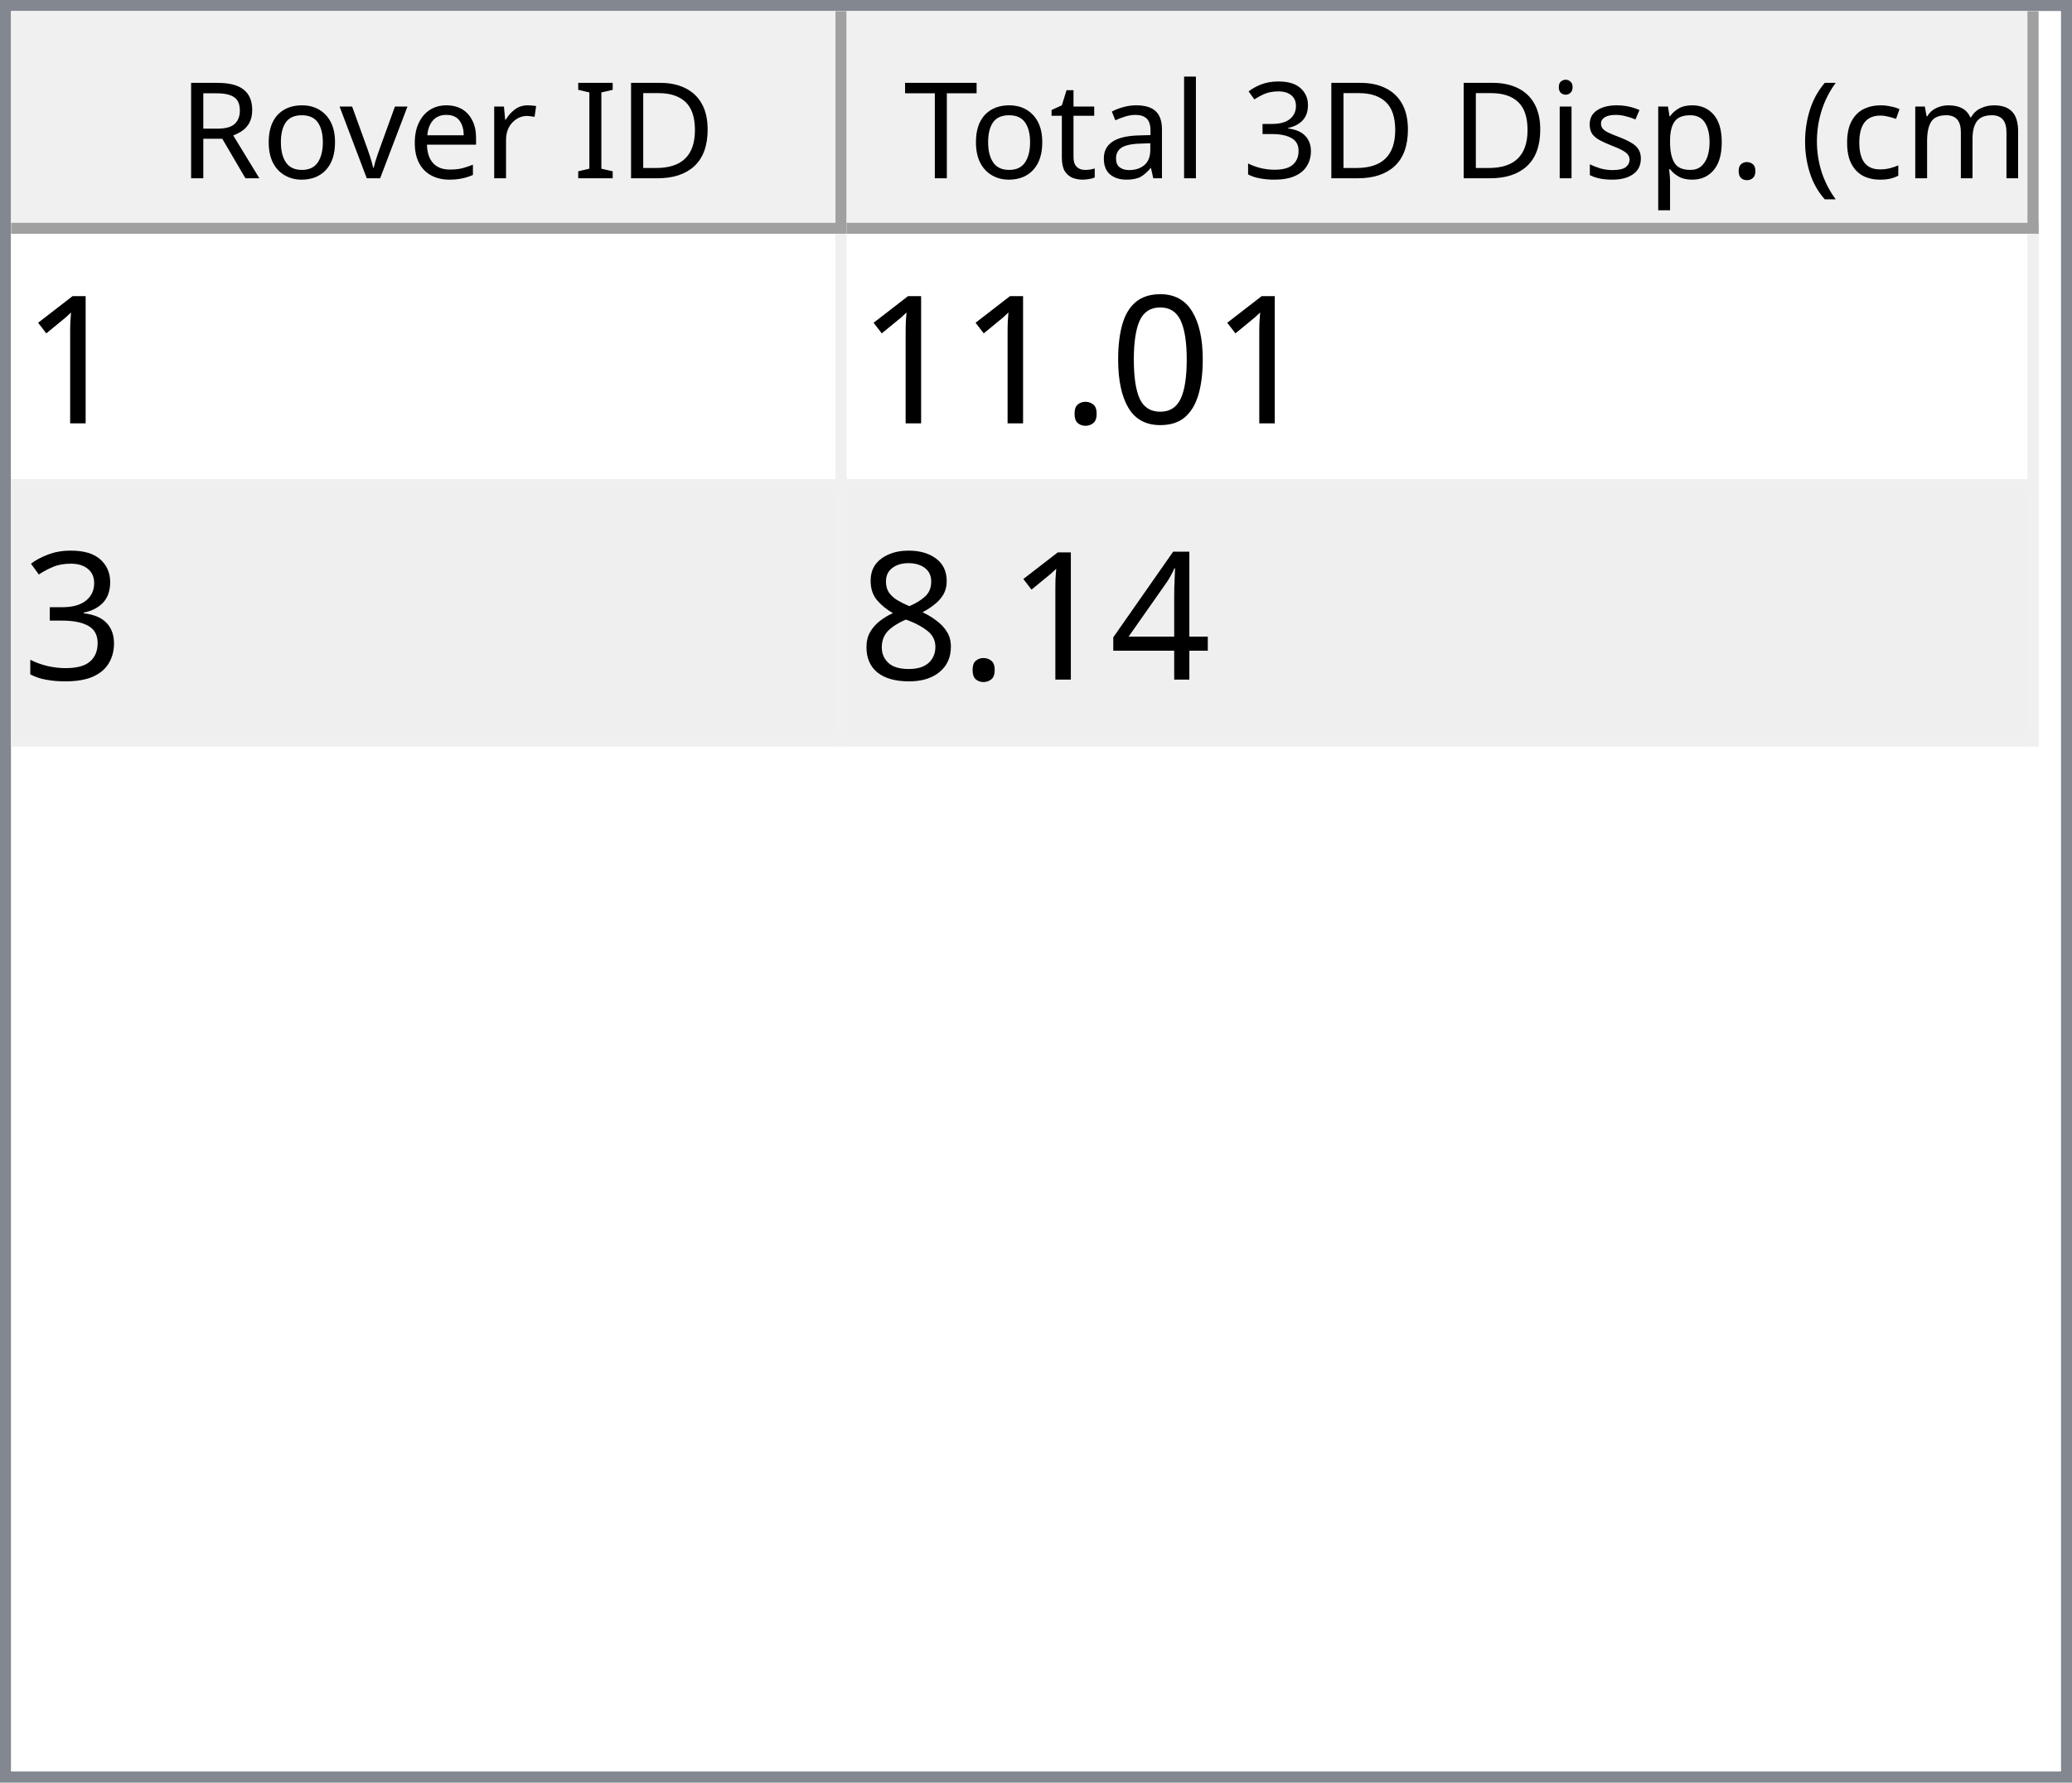
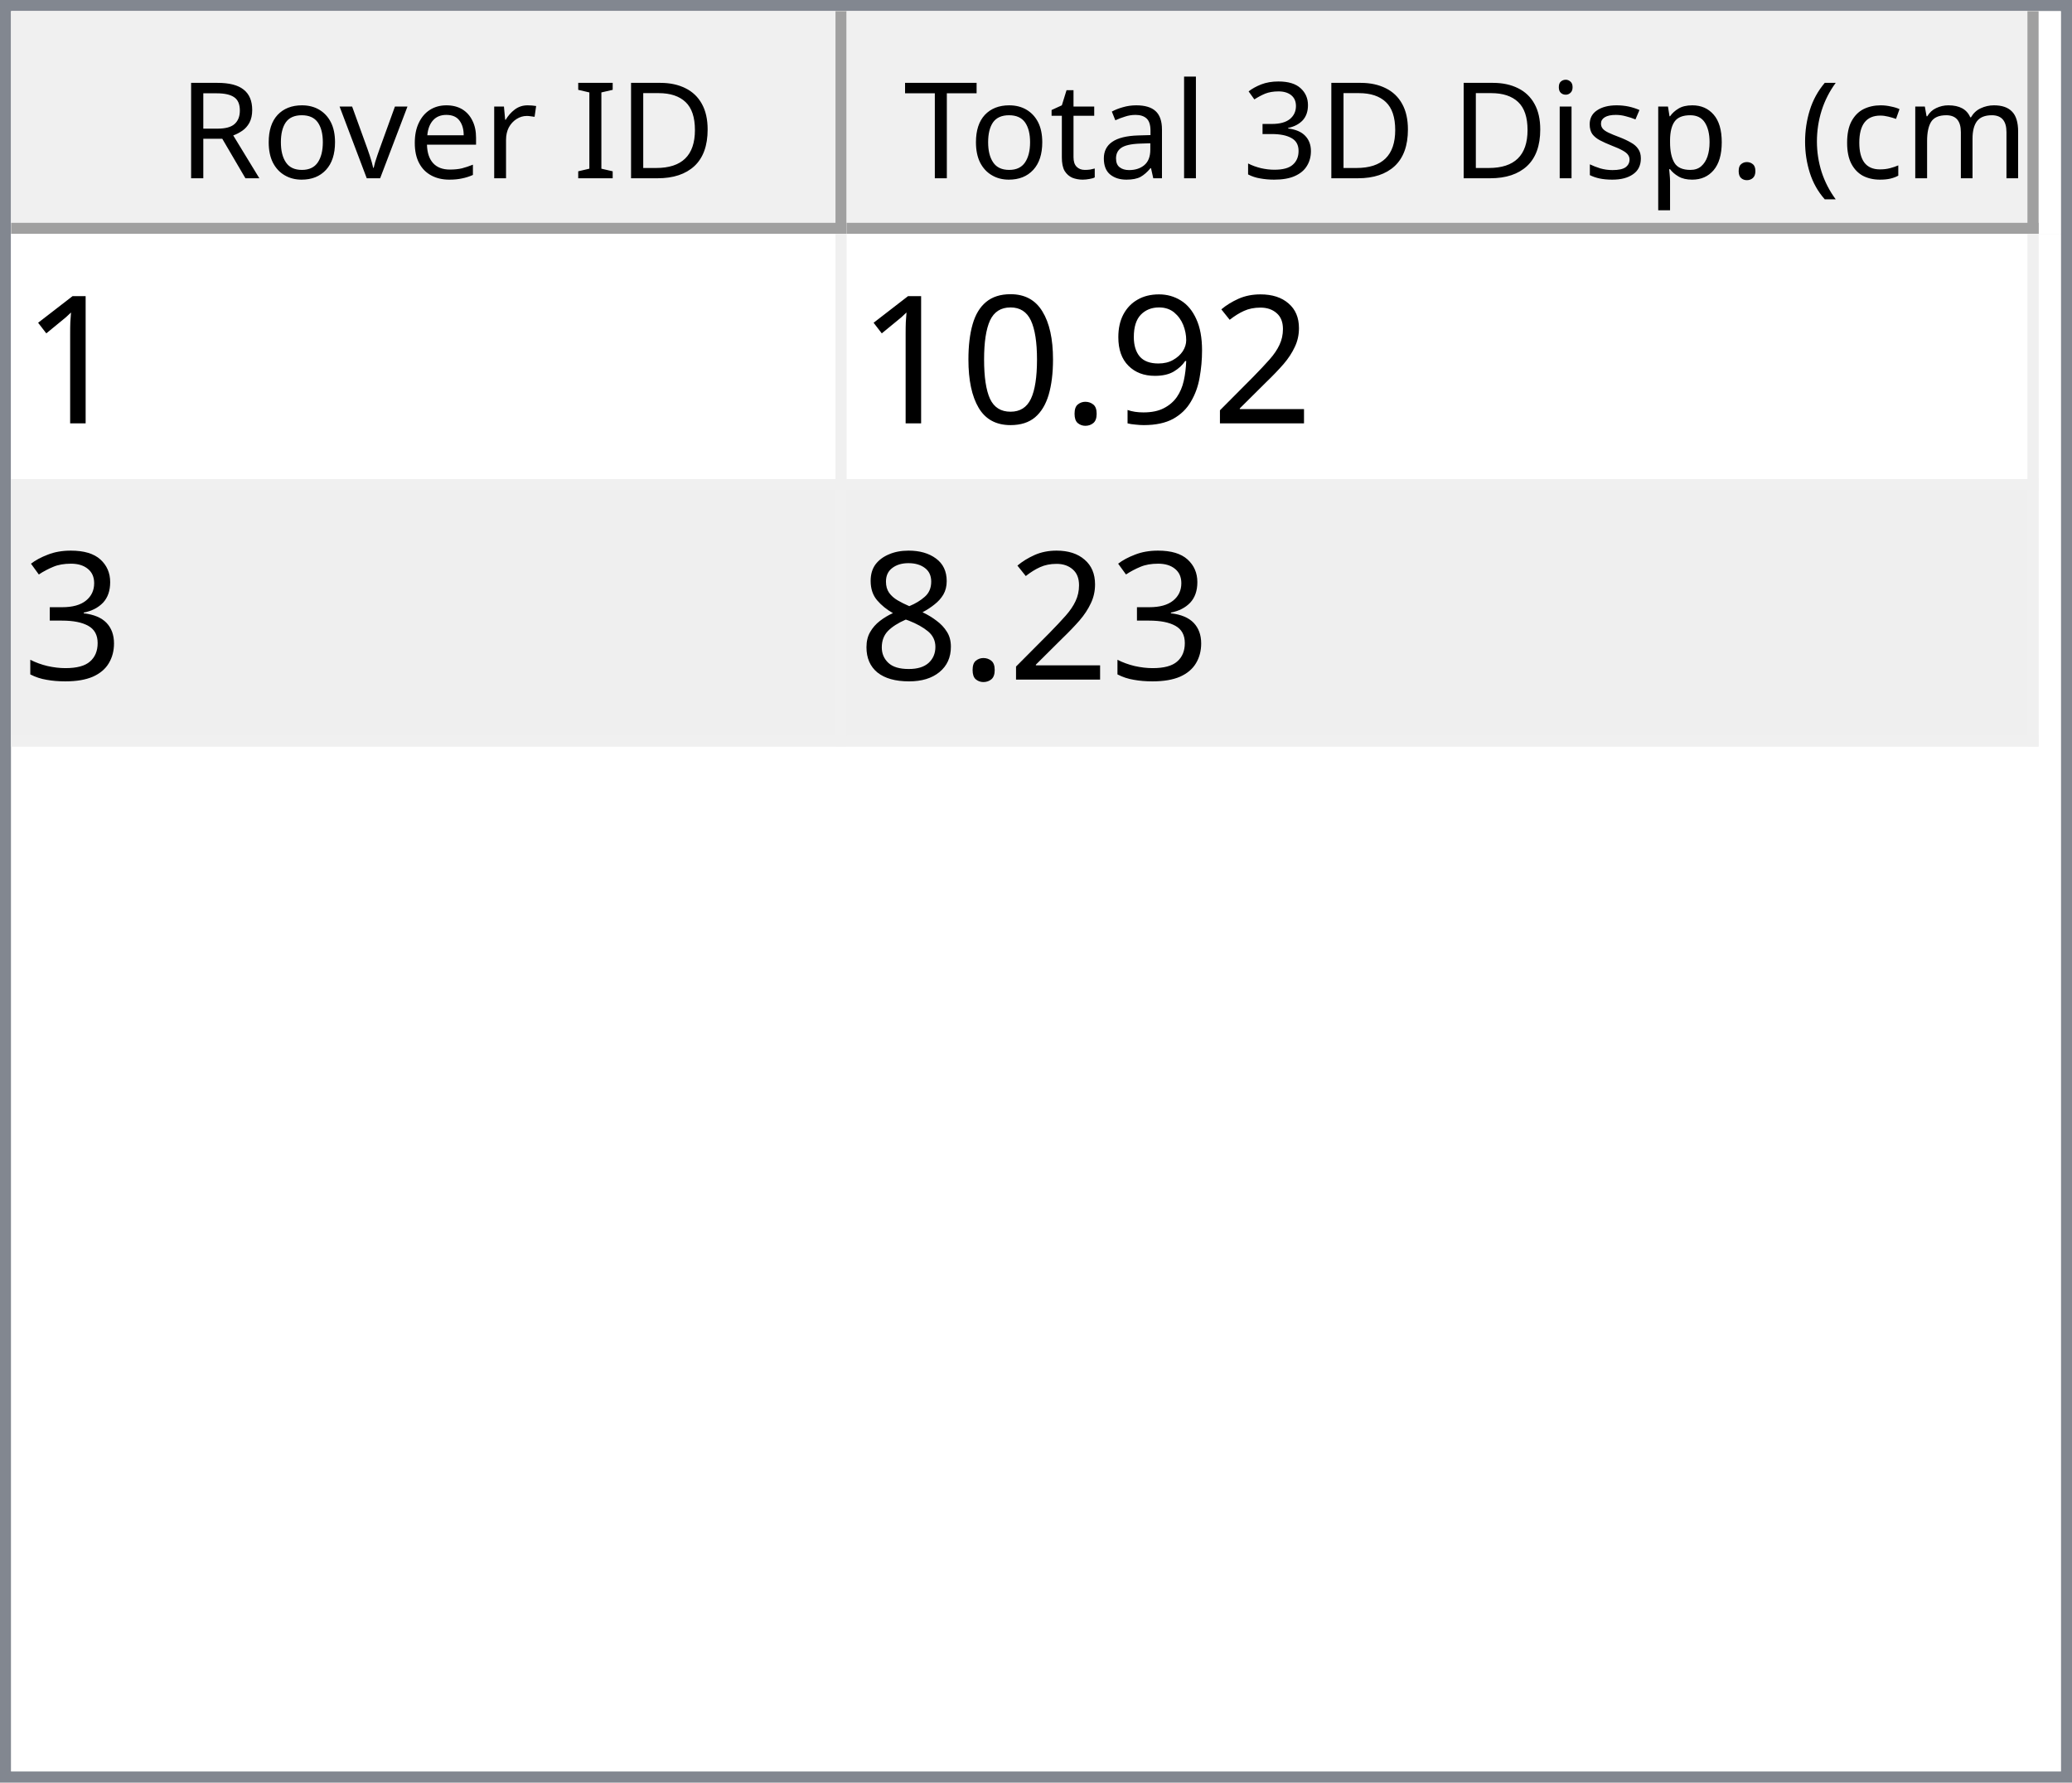
<svg xmlns="http://www.w3.org/2000/svg" style="fill-opacity:1; color-rendering:auto; color-interpolation:auto; text-rendering:auto; stroke:black; stroke-linecap:square; stroke-miterlimit:10; shape-rendering:auto; stroke-opacity:1; fill:black; stroke-dasharray:none; font-weight:normal; stroke-width:1; font-family:'Dialog'; font-style:normal; stroke-linejoin:miter; font-size:12px; stroke-dashoffset:0; image-rendering:auto;" width="186" height="160">
  <defs id="genericDefs" />
  <g>
    <defs id="defs1">
      <clipPath clipPathUnits="userSpaceOnUse" id="clipPath1">
        <path d="M0 0 L186 0 L186 160 L0 160 L0 0 Z" />
      </clipPath>
      <clipPath clipPathUnits="userSpaceOnUse" id="clipPath2">
        <path d="M0 0 L0 160 L186 160 L186 0 Z" />
      </clipPath>
      <clipPath clipPathUnits="userSpaceOnUse" id="clipPath3">
        <path d="M0 0 L0 20 L184 20 L184 0 Z" />
      </clipPath>
      <clipPath clipPathUnits="userSpaceOnUse" id="clipPath4">
        <path d="M0 0 L0 20 L75 20 L75 0 Z" />
      </clipPath>
      <clipPath clipPathUnits="userSpaceOnUse" id="clipPath5">
        <path d="M1 1 L1 19 L74 19 L74 1 Z" />
      </clipPath>
      <clipPath clipPathUnits="userSpaceOnUse" id="clipPath6">
        <path d="M0 0 L0 18 L73 18 L73 0 Z" />
      </clipPath>
      <clipPath clipPathUnits="userSpaceOnUse" id="clipPath7">
        <path d="M-0.5 -0.5 L-0.5 19.5 L74.5 19.5 L74.5 -0.5 Z" />
      </clipPath>
      <clipPath clipPathUnits="userSpaceOnUse" id="clipPath8">
        <path d="M0 0 L0 20 L107 20 L107 0 Z" />
      </clipPath>
      <clipPath clipPathUnits="userSpaceOnUse" id="clipPath9">
        <path d="M1 1 L1 19 L106 19 L106 1 Z" />
      </clipPath>
      <clipPath clipPathUnits="userSpaceOnUse" id="clipPath10">
        <path d="M0 0 L0 18 L105 18 L105 0 Z" />
      </clipPath>
      <clipPath clipPathUnits="userSpaceOnUse" id="clipPath11">
        <path d="M-0.5 -0.5 L-0.5 19.5 L106.5 19.5 L106.5 -0.5 Z" />
      </clipPath>
      <clipPath clipPathUnits="userSpaceOnUse" id="clipPath12">
        <path d="M0 0 L0 138 L184 138 L184 0 Z" />
      </clipPath>
      <clipPath clipPathUnits="userSpaceOnUse" id="clipPath13">
        <path d="M0 0 L0 46 L182 46 L182 0 Z" />
      </clipPath>
      <clipPath clipPathUnits="userSpaceOnUse" id="clipPath14">
        <path d="M-0.5 -0.5 L-0.5 45.5 L181.5 45.5 L181.5 -0.5 Z" />
      </clipPath>
      <clipPath clipPathUnits="userSpaceOnUse" id="clipPath15">
        <path d="M0 0 L0 22 L74 22 L74 0 Z" />
      </clipPath>
      <clipPath clipPathUnits="userSpaceOnUse" id="clipPath16">
        <path d="M0 0 L0 22 L106 22 L106 0 Z" />
      </clipPath>
      <font horiz-adv-x="64.551" id="font1">
        <font-face ascent="107.91" descent="25.098" units-per-em="100" style="font-style:normal; font-family:Segoe UI; font-weight:normal;" />
        <missing-glyph horiz-adv-x="64.551" d="M8.109 0 L8.109 68.266 L56.453 68.266 L56.453 0 L8.109 0 ZM15.328 7.234 L49.219 7.234 L49.219 61.031 L15.328 61.031 L15.328 7.234 Z" />
        <glyph unicode="D" horiz-adv-x="70.117" d="M9.188 0 L9.188 70.016 L28.516 70.016 Q65.531 70.016 65.531 35.891 Q65.531 19.672 55.25 9.836 Q44.969 0 27.734 0 L9.188 0 ZM17.391 62.594 L17.391 7.422 L27.828 7.422 Q41.609 7.422 49.273 14.797 Q56.938 22.172 56.938 35.688 Q56.938 62.594 28.328 62.594 L17.391 62.594 Z" />
        <glyph unicode="I" horiz-adv-x="26.611" d="M17.391 0 L9.188 0 L9.188 70.016 L17.391 70.016 L17.391 0 Z" />
        <glyph unicode=" " horiz-adv-x="27.393" d="" />
        <glyph unicode="r" horiz-adv-x="34.766" d="M34.188 41.891 Q32.078 43.5 28.125 43.5 Q23 43.5 19.555 38.672 Q16.109 33.844 16.109 25.484 L16.109 0 L8.109 0 L8.109 50 L16.109 50 L16.109 39.703 L16.312 39.703 Q18.016 44.969 21.531 47.922 Q25.047 50.875 29.391 50.875 Q32.516 50.875 34.188 50.203 L34.188 41.891 Z" />
        <glyph unicode="e" horiz-adv-x="52.295" d="M48.297 23 L12.984 23 Q13.188 14.656 17.484 10.109 Q21.781 5.562 29.297 5.562 Q37.75 5.562 44.828 11.141 L44.828 3.609 Q38.234 -1.172 27.391 -1.172 Q16.797 -1.172 10.742 5.641 Q4.688 12.453 4.688 24.812 Q4.688 36.469 11.305 43.82 Q17.922 51.172 27.734 51.172 Q37.547 51.172 42.922 44.828 Q48.297 38.484 48.297 27.203 L48.297 23 ZM40.094 29.781 Q40.047 36.719 36.75 40.578 Q33.453 44.438 27.594 44.438 Q21.922 44.438 17.969 40.383 Q14.016 36.328 13.094 29.781 L40.094 29.781 Z" />
        <glyph unicode="v" horiz-adv-x="47.9" d="M47.406 50 L27.484 0 L19.625 0 L0.688 50 L9.469 50 L22.172 13.672 Q23.578 9.672 23.922 6.688 L24.125 6.688 Q24.609 10.453 25.688 13.484 L38.969 50 L47.406 50 Z" />
        <glyph unicode="o" horiz-adv-x="58.594" d="M29 -1.172 Q17.922 -1.172 11.305 5.836 Q4.688 12.844 4.688 24.422 Q4.688 37.016 11.57 44.094 Q18.453 51.172 30.172 51.172 Q41.359 51.172 47.633 44.289 Q53.906 37.406 53.906 25.203 Q53.906 13.234 47.141 6.031 Q40.375 -1.172 29 -1.172 ZM29.594 44.438 Q21.875 44.438 17.383 39.188 Q12.891 33.938 12.891 24.703 Q12.891 15.828 17.43 10.695 Q21.969 5.562 29.594 5.562 Q37.359 5.562 41.531 10.594 Q45.703 15.625 45.703 24.906 Q45.703 34.281 41.531 39.359 Q37.359 44.438 29.594 44.438 Z" />
        <glyph unicode="R" horiz-adv-x="59.814" d="M59.375 0 L49.609 0 L37.891 19.625 Q36.281 22.359 34.766 24.289 Q33.25 26.219 31.664 27.438 Q30.078 28.656 28.25 29.219 Q26.422 29.781 24.125 29.781 L17.391 29.781 L17.391 0 L9.188 0 L9.188 70.016 L30.078 70.016 Q34.672 70.016 38.555 68.867 Q42.438 67.719 45.289 65.375 Q48.141 63.031 49.758 59.547 Q51.375 56.062 51.375 51.375 Q51.375 47.703 50.273 44.656 Q49.172 41.609 47.148 39.211 Q45.125 36.812 42.266 35.133 Q39.406 33.453 35.844 32.516 L35.844 32.328 Q37.594 31.547 38.891 30.547 Q40.188 29.547 41.359 28.18 Q42.531 26.812 43.68 25.078 Q44.828 23.344 46.234 21.047 L59.375 0 ZM17.391 62.594 L17.391 37.203 L28.516 37.203 Q31.594 37.203 34.203 38.133 Q36.812 39.062 38.719 40.797 Q40.625 42.531 41.703 45.047 Q42.781 47.562 42.781 50.688 Q42.781 56.297 39.141 59.445 Q35.5 62.594 28.609 62.594 L17.391 62.594 Z" />
        <glyph unicode=")" horiz-adv-x="30.176" d="M8.297 -15.922 L1.172 -15.922 Q16.406 2.344 16.406 26.812 Q16.406 51.469 1.078 70.016 L8.297 70.016 Q23.531 52.156 23.531 26.703 Q23.531 1.375 8.297 -15.922 Z" />
        <glyph unicode="m" horiz-adv-x="86.133" d="M79.109 0 L71.094 0 L71.094 28.719 Q71.094 37.016 68.531 40.727 Q65.969 44.438 59.906 44.438 Q54.781 44.438 51.195 39.75 Q47.609 35.062 47.609 28.516 L47.609 0 L39.594 0 L39.594 29.688 Q39.594 44.438 28.219 44.438 Q22.953 44.438 19.531 40.016 Q16.109 35.594 16.109 28.516 L16.109 0 L8.109 0 L8.109 50 L16.109 50 L16.109 42.094 L16.312 42.094 Q21.625 51.172 31.844 51.172 Q36.969 51.172 40.773 48.312 Q44.578 45.453 46 40.828 Q51.562 51.172 62.594 51.172 Q79.109 51.172 79.109 30.812 L79.109 0 Z" />
        <glyph unicode="c" horiz-adv-x="46.191" d="M42.188 2.297 Q36.422 -1.172 28.516 -1.172 Q17.828 -1.172 11.258 5.789 Q4.688 12.75 4.688 23.828 Q4.688 36.188 11.766 43.68 Q18.844 51.172 30.672 51.172 Q37.25 51.172 42.281 48.734 L42.281 40.531 Q36.719 44.438 30.375 44.438 Q22.703 44.438 17.797 38.945 Q12.891 33.453 12.891 24.516 Q12.891 15.719 17.508 10.641 Q22.125 5.562 29.891 5.562 Q36.422 5.562 42.188 9.906 L42.188 2.297 Z" />
        <glyph unicode="(" horiz-adv-x="30.176" d="M29.109 -15.922 L21.969 -15.922 Q6.844 1.375 6.844 26.703 Q6.844 52.156 21.969 70.016 L29.203 70.016 Q13.875 51.469 13.875 26.812 Q13.875 2.344 29.109 -15.922 Z" />
        <glyph unicode="." horiz-adv-x="21.68" d="M10.891 -1.078 Q8.641 -1.078 7.055 0.539 Q5.469 2.156 5.469 4.391 Q5.469 6.641 7.055 8.273 Q8.641 9.906 10.891 9.906 Q13.188 9.906 14.797 8.273 Q16.406 6.641 16.406 4.391 Q16.406 2.156 14.797 0.539 Q13.188 -1.078 10.891 -1.078 Z" />
        <glyph unicode="p" horiz-adv-x="58.789" d="M16.312 7.234 L16.109 7.234 L16.109 -23 L8.109 -23 L8.109 50 L16.109 50 L16.109 41.219 L16.312 41.219 Q22.219 51.172 33.594 51.172 Q43.266 51.172 48.688 44.461 Q54.109 37.75 54.109 26.469 Q54.109 13.922 48 6.375 Q41.891 -1.172 31.297 -1.172 Q21.578 -1.172 16.312 7.234 ZM16.109 27.391 L16.109 20.406 Q16.109 14.203 20.141 9.883 Q24.172 5.562 30.375 5.562 Q37.641 5.562 41.773 11.133 Q45.906 16.703 45.906 26.609 Q45.906 34.969 42.047 39.703 Q38.188 44.438 31.594 44.438 Q24.609 44.438 20.359 39.578 Q16.109 34.719 16.109 27.391 Z" />
        <glyph unicode="s" horiz-adv-x="42.432" d="M5.078 1.812 L5.078 10.406 Q11.625 5.562 19.484 5.562 Q30.031 5.562 30.031 12.594 Q30.031 14.594 29.125 15.992 Q28.219 17.391 26.68 18.461 Q25.141 19.531 23.07 20.383 Q21 21.234 18.609 22.172 Q15.281 23.484 12.766 24.828 Q10.25 26.172 8.57 27.859 Q6.891 29.547 6.031 31.695 Q5.172 33.844 5.172 36.719 Q5.172 40.234 6.789 42.945 Q8.406 45.656 11.086 47.484 Q13.766 49.312 17.211 50.242 Q20.656 51.172 24.312 51.172 Q30.812 51.172 35.938 48.922 L35.938 40.828 Q30.422 44.438 23.25 44.438 Q21 44.438 19.195 43.922 Q17.391 43.406 16.094 42.477 Q14.797 41.547 14.086 40.258 Q13.375 38.969 13.375 37.406 Q13.375 35.453 14.086 34.133 Q14.797 32.812 16.164 31.789 Q17.531 30.766 19.484 29.938 Q21.438 29.109 23.922 28.125 Q27.25 26.859 29.883 25.516 Q32.516 24.172 34.375 22.484 Q36.234 20.797 37.234 18.602 Q38.234 16.406 38.234 13.375 Q38.234 9.672 36.602 6.938 Q34.969 4.203 32.234 2.398 Q29.5 0.594 25.93 -0.289 Q22.359 -1.172 18.453 -1.172 Q10.75 -1.172 5.078 1.812 Z" />
        <glyph unicode="i" horiz-adv-x="24.219" d="M12.203 62.703 Q10.062 62.703 8.547 64.164 Q7.031 65.625 7.031 67.875 Q7.031 70.125 8.547 71.609 Q10.062 73.094 12.203 73.094 Q14.406 73.094 15.945 71.609 Q17.484 70.125 17.484 67.875 Q17.484 65.719 15.945 64.211 Q14.406 62.703 12.203 62.703 ZM16.109 0 L8.109 0 L8.109 50 L16.109 50 L16.109 0 Z" />
        <glyph unicode="3" horiz-adv-x="53.906" d="M46.531 19.828 Q46.531 15.094 44.75 11.211 Q42.969 7.328 39.719 4.57 Q36.469 1.812 31.93 0.297 Q27.391 -1.219 21.922 -1.219 Q11.922 -1.219 6 2.594 L6 11.188 Q13.094 5.609 22.219 5.609 Q25.875 5.609 28.828 6.539 Q31.781 7.469 33.906 9.227 Q36.031 10.984 37.18 13.477 Q38.328 15.969 38.328 19.094 Q38.328 32.812 18.797 32.812 L12.984 32.812 L12.984 39.594 L18.5 39.594 Q35.797 39.594 35.797 52.484 Q35.797 64.406 22.609 64.406 Q15.188 64.406 8.688 59.422 L8.688 67.188 Q15.375 71.188 24.609 71.188 Q29 71.188 32.57 69.969 Q36.141 68.75 38.68 66.555 Q41.219 64.359 42.609 61.281 Q44 58.203 44 54.5 Q44 40.672 30.031 36.719 L30.031 36.531 Q33.594 36.141 36.625 34.797 Q39.656 33.453 41.852 31.305 Q44.047 29.156 45.289 26.25 Q46.531 23.344 46.531 19.828 Z" />
        <glyph unicode="l" horiz-adv-x="24.219" d="M16.109 0 L8.109 0 L8.109 74.031 L16.109 74.031 L16.109 0 Z" />
        <glyph unicode="a" horiz-adv-x="50.879" d="M43.891 0 L35.891 0 L35.891 7.812 L35.688 7.812 Q30.469 -1.172 20.312 -1.172 Q12.844 -1.172 8.617 2.781 Q4.391 6.734 4.391 13.281 Q4.391 27.297 20.906 29.594 L35.891 31.688 Q35.891 44.438 25.594 44.438 Q16.547 44.438 9.281 38.281 L9.281 46.484 Q16.656 51.172 26.266 51.172 Q43.891 51.172 43.891 32.516 L43.891 0 ZM35.891 25.297 L23.828 23.641 Q18.266 22.859 15.43 20.875 Q12.594 18.891 12.594 13.875 Q12.594 10.203 15.211 7.883 Q17.828 5.562 22.172 5.562 Q28.125 5.562 32.008 9.742 Q35.891 13.922 35.891 20.312 L35.891 25.297 Z" />
        <glyph unicode="t" horiz-adv-x="33.887" d="M31.297 0.484 Q28.469 -1.078 23.828 -1.078 Q10.688 -1.078 10.688 13.578 L10.688 43.172 L2.094 43.172 L2.094 50 L10.688 50 L10.688 62.203 L18.703 64.797 L18.703 50 L31.297 50 L31.297 43.172 L18.703 43.172 L18.703 14.984 Q18.703 9.969 20.414 7.82 Q22.125 5.672 26.078 5.672 Q29.109 5.672 31.297 7.328 L31.297 0.484 Z" />
        <glyph unicode="T" horiz-adv-x="52.393" d="M50.594 62.594 L30.375 62.594 L30.375 0 L22.172 0 L22.172 62.594 L2 62.594 L2 70.016 L50.594 70.016 L50.594 62.594 Z" />
      </font>
      <font horiz-adv-x="75.0" id="font2">
        <font-face ascent="100.537" descent="21.973" units-per-em="100" style="font-style:normal; font-family:sans-serif; font-weight:normal;" />
        <missing-glyph horiz-adv-x="75.0" d="M12.5 0 L12.5 62.5 L62.5 62.5 L62.5 0 L12.5 0 ZM14.062 1.562 L60.938 1.562 L60.938 60.938 L14.062 60.938 L14.062 1.562 Z" />
        <glyph unicode="1" horiz-adv-x="55.615" d="M37.25 0 L28.469 0 L28.469 56 Q25.297 52.984 20.141 49.953 Q14.984 46.922 10.891 45.406 L10.891 53.906 Q18.266 57.375 23.781 62.305 Q29.297 67.234 31.594 71.875 L37.25 71.875 L37.25 0 Z" />
+         <glyph unicode="2" horiz-adv-x="55.615" d="M50.344 8.453 L50.344 0 L3.031 0 Q2.938 3.172 4.047 6.109 Q5.859 10.938 9.836 15.625 Q13.812 20.312 21.344 26.469 Q33.016 36.031 37.117 41.625 Q41.219 47.219 41.219 52.203 Q41.219 57.422 37.477 61.008 Q33.734 64.594 27.734 64.594 Q21.391 64.594 17.578 60.789 Q13.766 56.984 13.719 50.25 L4.688 51.172 Q5.609 61.281 11.664 66.578 Q17.719 71.875 27.938 71.875 Q38.234 71.875 44.242 66.164 Q50.25 60.453 50.25 52 Q50.25 47.703 48.492 43.555 Q46.734 39.406 42.656 34.812 Q38.578 30.219 29.109 22.219 Q21.188 15.578 18.945 13.211 Q16.703 10.844 15.234 8.453 L50.344 8.453 Z" />
+         <glyph unicode="9" horiz-adv-x="55.615" d="M5.469 16.547 L13.922 17.328 Q14.984 11.375 18.016 8.688 Q21.047 6 25.781 6 Q29.828 6 32.883 7.859 Q35.938 9.719 37.891 12.82 Q39.844 15.922 41.164 21.195 Q42.484 26.469 42.484 31.938 Q42.484 32.516 42.438 33.688 Q39.797 29.5 35.234 26.883 Q30.672 24.266 25.344 24.266 Q16.453 24.266 10.305 30.711 Q4.156 37.156 4.156 47.703 Q4.156 58.594 10.578 65.234 Q17 71.875 26.656 71.875 Q33.641 71.875 39.43 68.117 Q45.219 64.359 48.219 57.398 Q51.219 50.438 51.219 37.25 Q51.219 23.531 48.242 15.406 Q45.266 7.281 39.383 3.031 Q33.5 -1.219 25.594 -1.219 Q17.188 -1.219 11.867 3.445 Q6.547 8.109 5.469 16.547 ZM41.453 48.141 Q41.453 55.719 37.43 60.156 Q33.406 64.594 27.734 64.594 Q21.875 64.594 17.531 59.812 Q13.188 55.031 13.188 47.406 Q13.188 40.578 17.312 36.305 Q21.438 32.031 27.484 32.031 Q33.594 32.031 37.523 36.305 Q41.453 40.578 41.453 48.141 Z" />
+         <glyph unicode="." horiz-adv-x="27.783" d="M9.078 0 L9.078 10.016 L19.094 10.016 L19.094 0 L9.078 0 Z" />
        <glyph unicode="0" horiz-adv-x="55.615" d="M4.156 35.297 Q4.156 48 6.766 55.742 Q9.375 63.484 14.523 67.68 Q19.672 71.875 27.484 71.875 Q33.25 71.875 37.594 69.555 Q41.938 67.234 44.773 62.867 Q47.609 58.5 49.219 52.227 Q50.828 45.953 50.828 35.297 Q50.828 22.703 48.242 14.969 Q45.656 7.234 40.508 3.008 Q35.359 -1.219 27.484 -1.219 Q17.141 -1.219 11.234 6.203 Q4.156 15.141 4.156 35.297 ZM13.188 35.297 Q13.188 17.672 17.312 11.836 Q21.438 6 27.484 6 Q33.547 6 37.672 11.859 Q41.797 17.719 41.797 35.297 Q41.797 52.984 37.672 58.789 Q33.547 64.594 27.391 64.594 Q21.344 64.594 17.719 59.469 Q13.188 52.938 13.188 35.297 Z" />
-         <glyph unicode="." horiz-adv-x="27.783" d="M9.078 0 L9.078 10.016 L19.094 10.016 L19.094 0 L9.078 0 Z" />
        <glyph unicode="3" horiz-adv-x="55.615" d="M4.203 18.891 L12.984 20.062 Q14.5 12.594 18.141 9.297 Q21.781 6 27 6 Q33.203 6 37.477 10.297 Q41.75 14.594 41.75 20.953 Q41.75 27 37.797 30.93 Q33.844 34.859 27.734 34.859 Q25.25 34.859 21.531 33.891 L22.516 41.609 Q23.391 41.5 23.922 41.5 Q29.547 41.5 34.039 44.43 Q38.531 47.359 38.531 53.469 Q38.531 58.297 35.258 61.477 Q31.984 64.656 26.812 64.656 Q21.688 64.656 18.266 61.43 Q14.844 58.203 13.875 51.766 L5.078 53.328 Q6.688 62.156 12.398 67.016 Q18.109 71.875 26.609 71.875 Q32.469 71.875 37.398 69.359 Q42.328 66.844 44.945 62.5 Q47.562 58.156 47.562 53.266 Q47.562 48.641 45.07 44.828 Q42.578 41.016 37.703 38.766 Q44.047 37.312 47.562 32.695 Q51.078 28.078 51.078 21.141 Q51.078 11.766 44.242 5.25 Q37.406 -1.266 26.953 -1.266 Q17.531 -1.266 11.305 4.352 Q5.078 9.969 4.203 18.891 Z" />
-         <glyph unicode="4" horiz-adv-x="55.615" d="M32.328 0 L32.328 17.141 L1.266 17.141 L1.266 25.203 L33.938 71.578 L41.109 71.578 L41.109 25.203 L50.781 25.203 L50.781 17.141 L41.109 17.141 L41.109 0 L32.328 0 ZM32.328 25.203 L32.328 57.469 L9.906 25.203 L32.328 25.203 Z" />
        <glyph unicode="8" horiz-adv-x="55.615" d="M17.672 38.812 Q12.203 40.828 9.57 44.539 Q6.938 48.25 6.938 53.422 Q6.938 61.234 12.555 66.555 Q18.172 71.875 27.484 71.875 Q36.859 71.875 42.578 66.43 Q48.297 60.984 48.297 53.172 Q48.297 48.188 45.68 44.508 Q43.062 40.828 37.75 38.812 Q44.344 36.672 47.781 31.883 Q51.219 27.094 51.219 20.453 Q51.219 11.281 44.727 5.031 Q38.234 -1.219 27.641 -1.219 Q17.047 -1.219 10.547 5.055 Q4.047 11.328 4.047 20.703 Q4.047 27.688 7.594 32.398 Q11.141 37.109 17.672 38.812 ZM15.922 53.719 Q15.922 48.641 19.195 45.414 Q22.469 42.188 27.688 42.188 Q32.766 42.188 36.016 45.383 Q39.266 48.578 39.266 53.219 Q39.266 58.062 35.914 61.359 Q32.562 64.656 27.594 64.656 Q22.562 64.656 19.242 61.43 Q15.922 58.203 15.922 53.719 ZM13.094 20.656 Q13.094 16.891 14.875 13.375 Q16.656 9.859 20.172 7.93 Q23.688 6 27.734 6 Q34.031 6 38.133 10.055 Q42.234 14.109 42.234 20.359 Q42.234 26.703 38.016 30.859 Q33.797 35.016 27.438 35.016 Q21.234 35.016 17.164 30.914 Q13.094 26.812 13.094 20.656 Z" />
      </font>
    </defs>
    <g style="fill:white; stroke:white;">
      <rect x="0" y="0" width="186" style="clip-path:url(#clipPath1); stroke:none;" height="160" />
    </g>
    <g style="fill:white; text-rendering:optimizeSpeed; color-rendering:optimizeSpeed; image-rendering:optimizeSpeed; shape-rendering:crispEdges; stroke:white; color-interpolation:sRGB;">
      <rect x="0" width="186" height="160" y="0" style="stroke:none;" />
      <path style="stroke:none;" d="M0 160 L186 160 L186 0 L0 0 Z" />
    </g>
    <g style="fill:rgb(240,240,240); font-family:'Segoe UI'; stroke:rgb(240,240,240);">
      <rect x="0" y="0" width="186" style="clip-path:url(#clipPath2); stroke:none;" height="160" />
    </g>
    <g style="fill:rgb(130,135,144); font-family:'Segoe UI'; stroke:rgb(130,135,144);">
      <path d="M0 0 L186 0 L186 160 L0 160 L0 0 ZM1 1 L185 1 L185 159 L1 159 L1 1 Z" style="fill-rule:evenodd; clip-path:url(#clipPath2); stroke:none;" />
    </g>
    <g style="fill:white; font-family:'Segoe UI'; stroke:white;" transform="translate(1,1)">
      <rect x="0" y="0" width="184" style="clip-path:url(#clipPath3); stroke:none;" height="20" />
    </g>
    <g style="fill:rgb(240,240,240); font-family:'Segoe UI'; stroke:rgb(240,240,240);" transform="translate(1,1)">
      <rect x="0" y="0" width="75" style="clip-path:url(#clipPath4); stroke:none;" height="20" />
    </g>
    <g style="font-family:'Segoe UI';" transform="translate(2,2)">
      <text x="14" xml:space="preserve" y="14" style="clip-path:url(#clipPath6); stroke:none;">Rover ID</text>
    </g>
    <g style="fill:rgb(160,160,160); font-family:'Segoe UI'; stroke:rgb(160,160,160); stroke-linejoin:bevel;" transform="translate(1.5,1.5)">
      <line x1="74" x2="74" y1="0" style="fill:none; clip-path:url(#clipPath7);" y2="19" />
    </g>
    <g style="fill:rgb(160,160,160); font-family:'Segoe UI'; stroke:rgb(160,160,160); stroke-linejoin:bevel;" transform="matrix(1,0,0,1,1,1) translate(0.5,0.5)">
      <line x1="0" x2="74" y1="19" style="fill:none; clip-path:url(#clipPath7);" y2="19" />
    </g>
    <g style="fill:rgb(240,240,240); font-family:'Segoe UI'; stroke:rgb(240,240,240);" transform="translate(76,1)">
      <rect x="0" y="0" width="107" style="clip-path:url(#clipPath8); stroke:none;" height="20" />
    </g>
    <g style="font-family:'Segoe UI';" transform="translate(77,2)">
      <text x="1" xml:space="preserve" y="14" style="clip-path:url(#clipPath10); stroke:none;"> Total 3D Disp. (cm)</text>
    </g>
    <g style="fill:rgb(160,160,160); font-family:'Segoe UI'; stroke:rgb(160,160,160); stroke-linejoin:bevel;" transform="translate(76.5,1.5)">
      <line x1="106" x2="106" y1="0" style="fill:none; clip-path:url(#clipPath11);" y2="19" />
    </g>
    <g style="fill:rgb(160,160,160); font-family:'Segoe UI'; stroke:rgb(160,160,160); stroke-linejoin:bevel;" transform="matrix(1,0,0,1,76,1) translate(0.5,0.5)">
      <line x1="0" x2="106" y1="19" style="fill:none; clip-path:url(#clipPath11);" y2="19" />
    </g>
    <g style="fill:white; font-family:'Segoe UI'; stroke:white;" transform="translate(1,21)">
      <rect x="0" y="0" width="184" style="clip-path:url(#clipPath12); stroke:none;" height="138" />
    </g>
    <g style="fill:rgb(240,240,240); font-size:16px; font-family:sans-serif; stroke:rgb(240,240,240);" transform="translate(1,21)">
      <rect x="0" y="0" width="182" style="clip-path:url(#clipPath13); stroke:none;" height="46" />
      <line transform="translate(0.5,0.5)" x1="0" x2="181" y1="22" style="clip-path:url(#clipPath14); fill:none; stroke-linejoin:bevel;" y2="22" />
    </g>
    <g transform="matrix(1,0,0,1,1,21) translate(0.5,0.5)" style="fill:rgb(240,240,240); font-size:16px; font-family:sans-serif; stroke:rgb(240,240,240); stroke-linejoin:bevel;">
      <line x1="0" x2="181" y1="45" style="fill:none; clip-path:url(#clipPath14);" y2="45" />
    </g>
    <g transform="matrix(1,0,0,1,1,21) translate(0.5,0.5)" style="fill:rgb(240,240,240); font-size:16px; font-family:sans-serif; stroke:rgb(240,240,240); stroke-linejoin:bevel;">
      <line x1="74" x2="74" y1="0" style="fill:none; clip-path:url(#clipPath14);" y2="45" />
    </g>
    <g transform="matrix(1,0,0,1,1,21) translate(0.5,0.5)" style="fill:rgb(240,240,240); font-size:16px; font-family:sans-serif; stroke:rgb(240,240,240); stroke-linejoin:bevel;">
      <line x1="181" x2="181" y1="0" style="fill:none; clip-path:url(#clipPath14);" y2="45" />
    </g>
    <g style="fill:white; font-size:16px; font-family:sans-serif; stroke:white;" transform="matrix(1,0,0,1,1,21)">
      <rect x="0" y="0" width="74" style="clip-path:url(#clipPath15); stroke:none;" height="22" />
      <text x="1" y="17" style="fill:black; clip-path:url(#clipPath15); stroke:none;" xml:space="preserve">1</text>
    </g>
    <g style="fill:white; font-size:16px; font-family:sans-serif; stroke:white;" transform="matrix(1,0,0,1,1,21) translate(75,0)">
      <rect x="0" y="0" width="106" style="clip-path:url(#clipPath16); stroke:none;" height="22" />
-       <text x="1" y="17" style="fill:black; clip-path:url(#clipPath16); stroke:none;" xml:space="preserve">11.01</text>
+       <text x="1" y="17" style="fill:black; clip-path:url(#clipPath16); stroke:none;" xml:space="preserve">10.92</text>
    </g>
    <g style="fill:rgb(239,239,239); font-size:16px; font-family:sans-serif; stroke:rgb(239,239,239);" transform="matrix(1,0,0,1,1,21) translate(0,23)">
      <rect x="0" y="0" width="74" style="clip-path:url(#clipPath15); stroke:none;" height="22" />
      <text x="1" y="17" style="fill:black; clip-path:url(#clipPath15); stroke:none;" xml:space="preserve">3</text>
    </g>
    <g style="fill:rgb(239,239,239); font-size:16px; font-family:sans-serif; stroke:rgb(239,239,239);" transform="matrix(1,0,0,1,1,21) translate(75,23)">
      <rect x="0" y="0" width="106" style="clip-path:url(#clipPath16); stroke:none;" height="22" />
-       <text x="1" y="17" style="fill:black; clip-path:url(#clipPath16); stroke:none;" xml:space="preserve">8.14</text>
+       <text x="1" y="17" style="fill:black; clip-path:url(#clipPath16); stroke:none;" xml:space="preserve">8.23</text>
    </g>
  </g>
</svg>
